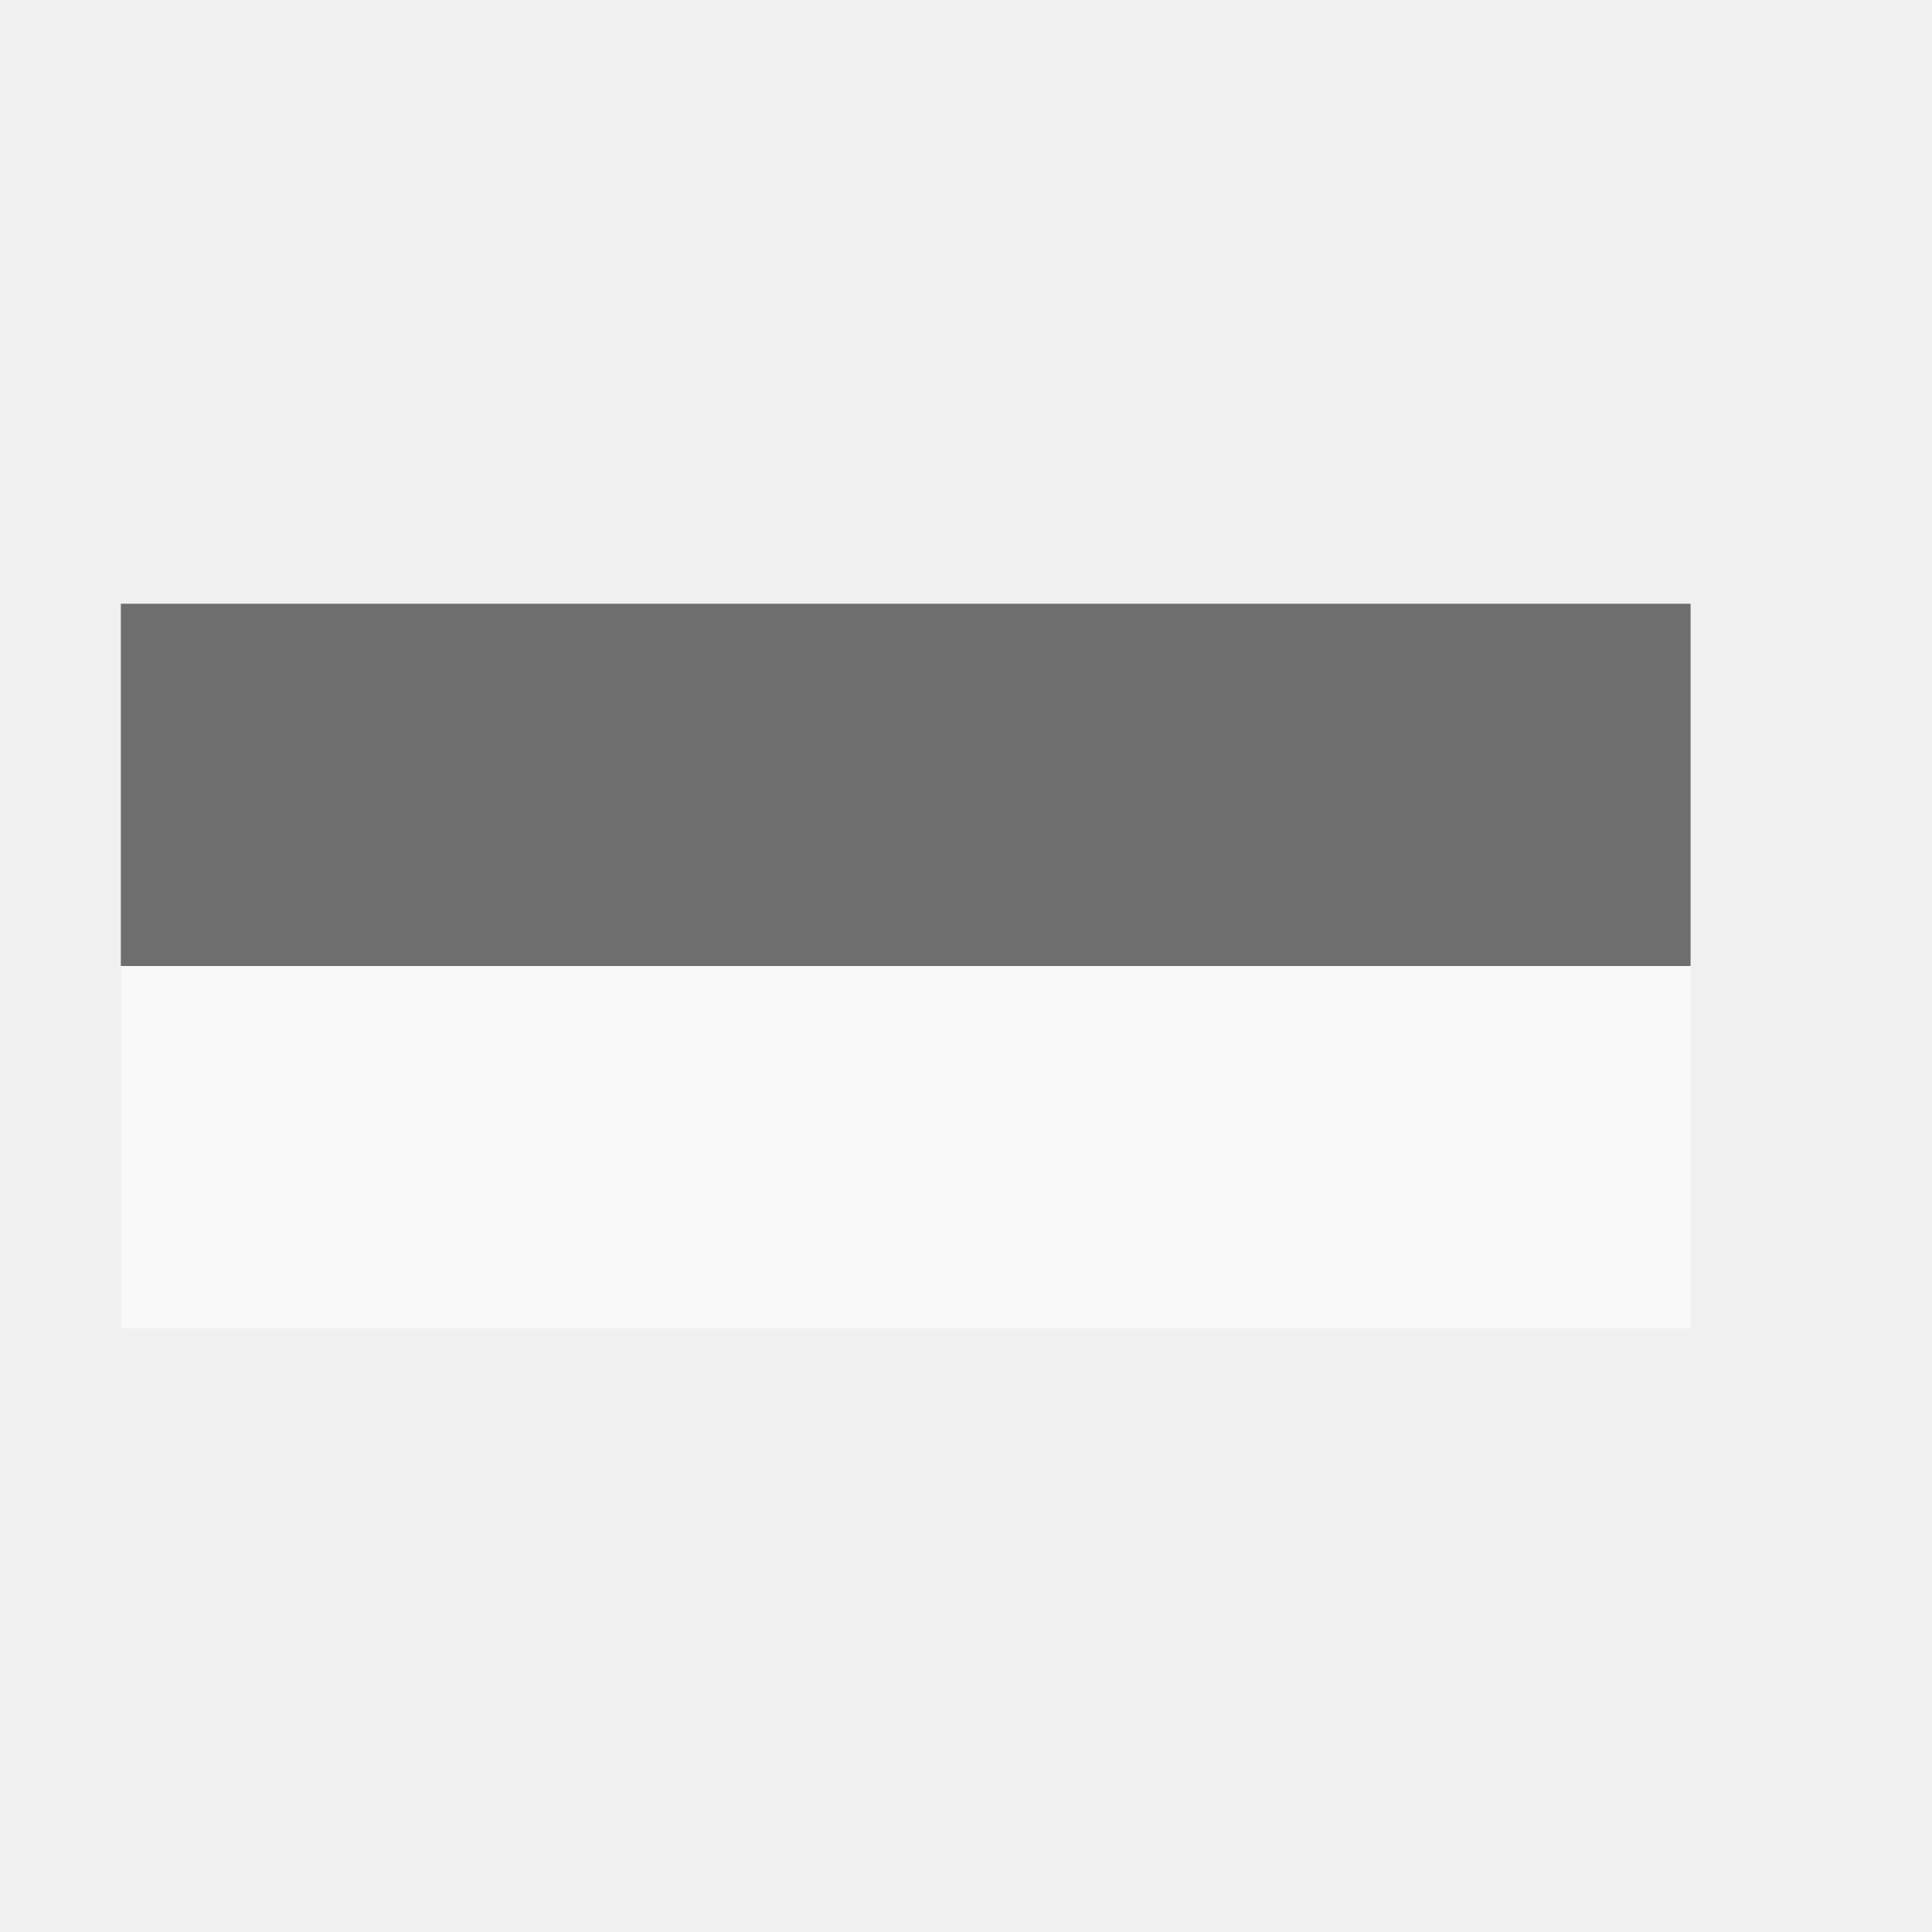
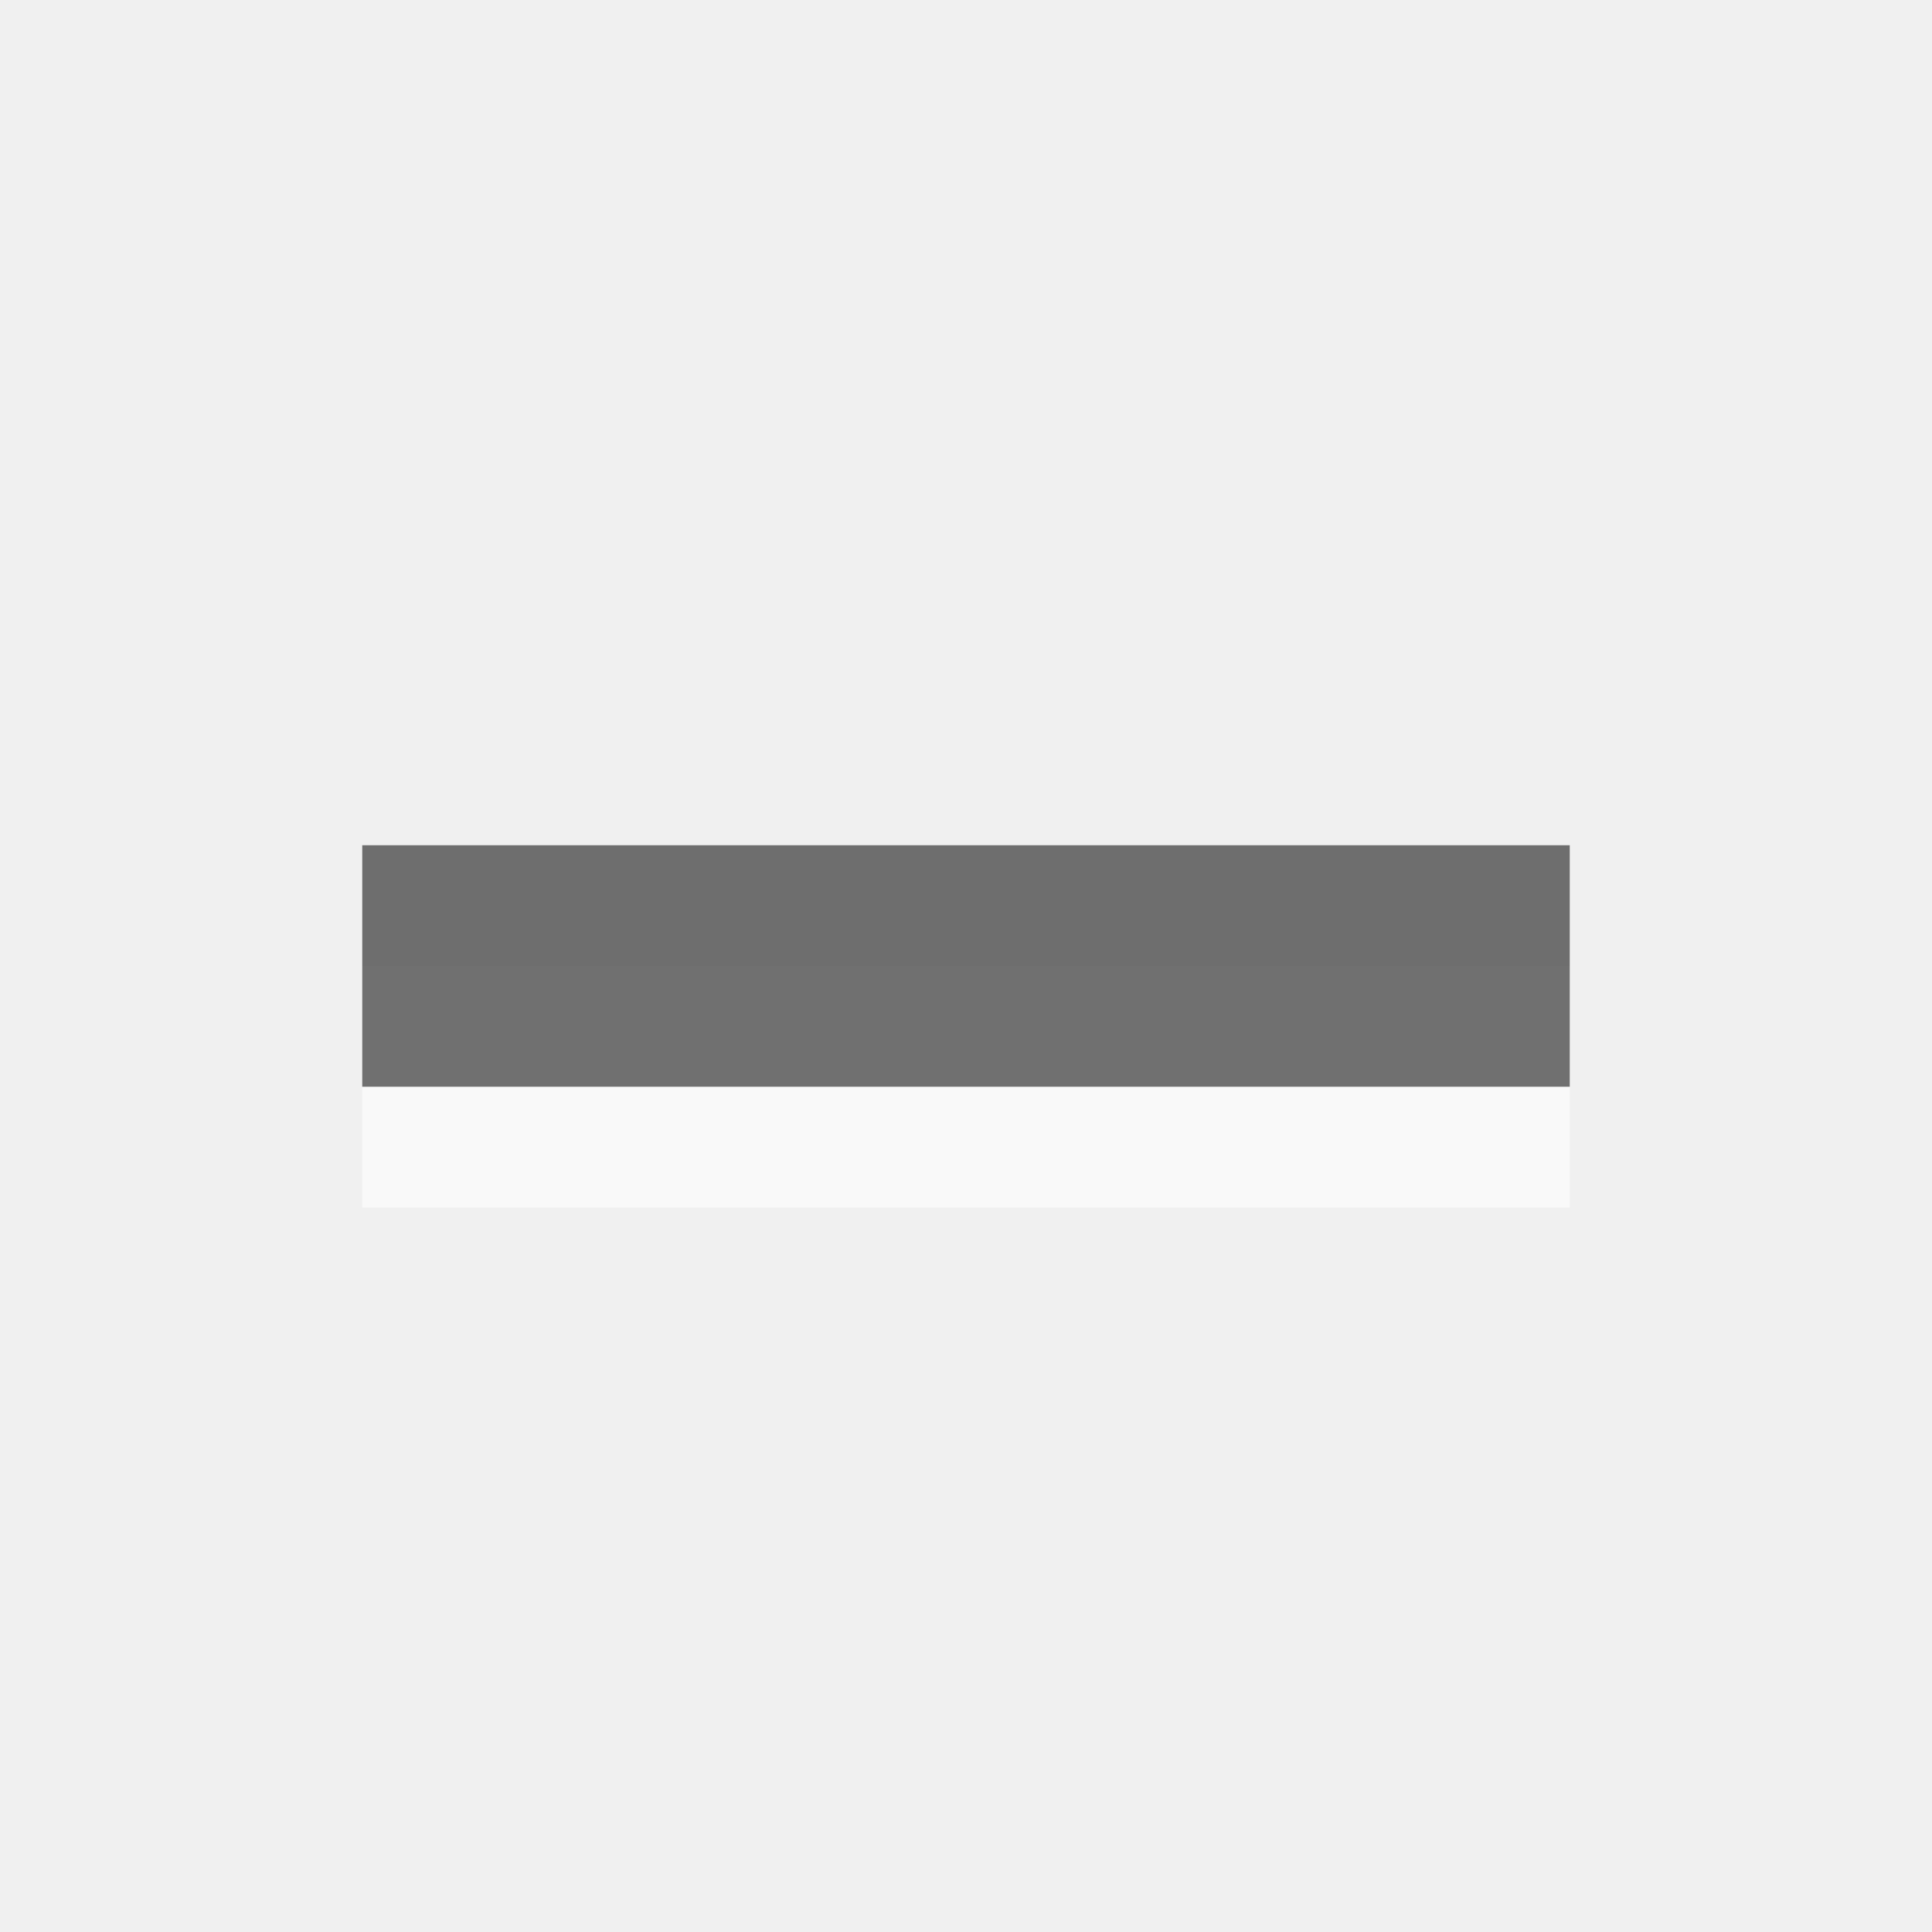
- <svg xmlns="http://www.w3.org/2000/svg" xmlns:xlink="http://www.w3.org/1999/xlink" viewBox="0 0 16 16" id="svg3199" version="1.1" width="100%" height="100%">
-   <defs id="defs3201">
+ <svg xmlns="http://www.w3.org/2000/svg" xmlns:xlink="http://www.w3.org/1999/xlink" viewBox="0 0 16 16" id="svg3178" version="1.1" width="100%" height="100%">
+   <defs id="defs3180">
    <linearGradient gradientUnits="userSpaceOnUse" id="linearGradient2991-0" x2="0" y1="2.235" y2="10.633">
-       <stop offset="0" id="stop3204" />
-       <stop offset="1" stop-color="#363636" id="stop3206" />
+       <stop offset="0" id="stop3183" />
+       <stop offset="1" stop-color="#363636" id="stop3185" />
    </linearGradient>
-     <linearGradient xlink:href="#linearGradient2991-0" id="linearGradient3241" gradientUnits="userSpaceOnUse" y1="2.235" x2="0" y2="10.633" />
-     <linearGradient xlink:href="#linearGradient2991-0" id="linearGradient3243" gradientUnits="userSpaceOnUse" y1="2.235" x2="0" y2="10.633" />
+     <linearGradient xlink:href="#linearGradient2991-0" id="linearGradient3249" gradientUnits="userSpaceOnUse" y1="2.235" x2="0" y2="10.633" />
+     <linearGradient xlink:href="#linearGradient2991-0" id="linearGradient3251" gradientUnits="userSpaceOnUse" y1="2.235" x2="0" y2="10.633" />
+     <linearGradient xlink:href="#linearGradient2991-0" id="linearGradient3254" gradientUnits="userSpaceOnUse" y1="2.235" x2="0" y2="10.633" gradientTransform="matrix(1.476923,0,0,1.476923,-92.43077,-1076.523)" />
  </defs>
-   <g fill="#fff" opacity=".6" transform="matrix(1.6,0,0,1.6,-101.3,-1165.4)" id="g3208">
-     <path d="m63.938,733.375v1.875h8.125v-1.875z" fill="#fff" id="path3210" />
-   </g>
-   <g transform="matrix(1.6,0,0,1.6,-101.3,-1168.4)" id="g3212" style="opacity:0.7;fill:url(#linearGradient3243)">
-     <path d="m 63.938,733.375 v 1.875 h 8.125 v -1.875 z" id="path3214" style="fill:url(#linearGradient3241)" />
-   </g>
+   <path d="m 3,8 0,2 10,0 0,-2 z" id="path3002" style="opacity:0.6;color:#000000;fill:#ffffff;fill-opacity:1;fill-rule:nonzero;stroke-width:1;stroke-linecap:butt;stroke-linejoin:miter;stroke-miterlimit:4;stroke-opacity:1;stroke-dasharray:none;stroke-dashoffset:0;marker:none;visibility:visible;display:inline;overflow:visible;enable-background:accumulate" />
+   <path style="opacity:0.7;fill:url(#linearGradient3254)" id="path3193" d="M 3,7 3,9 13,9 13,7 z" />
</svg>
